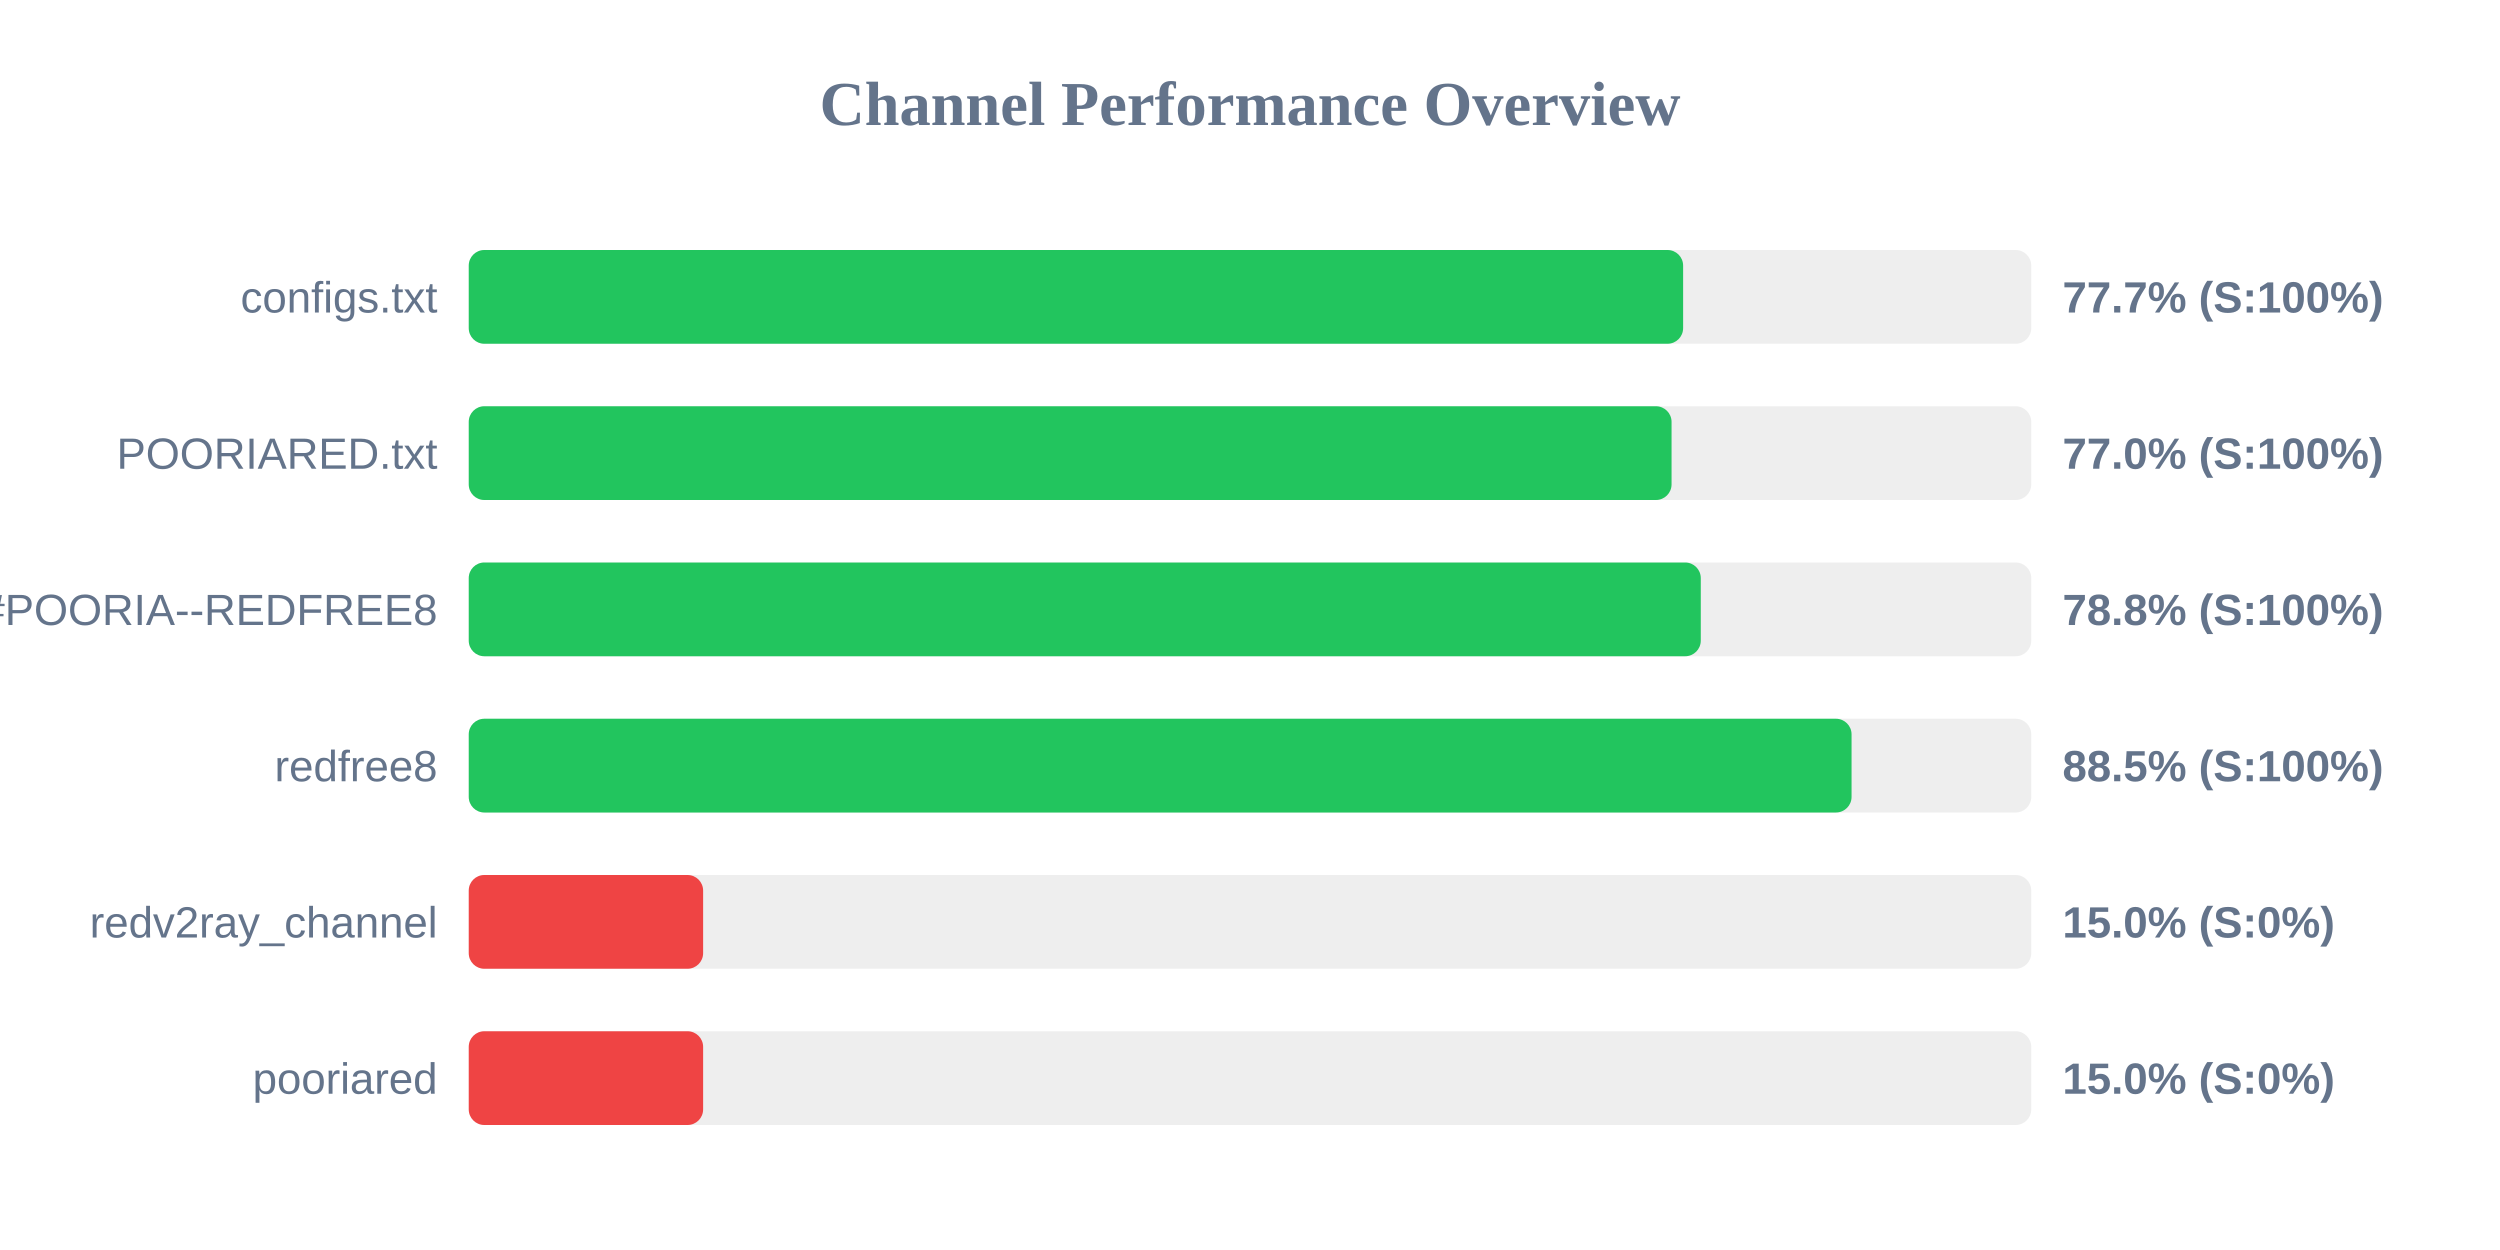
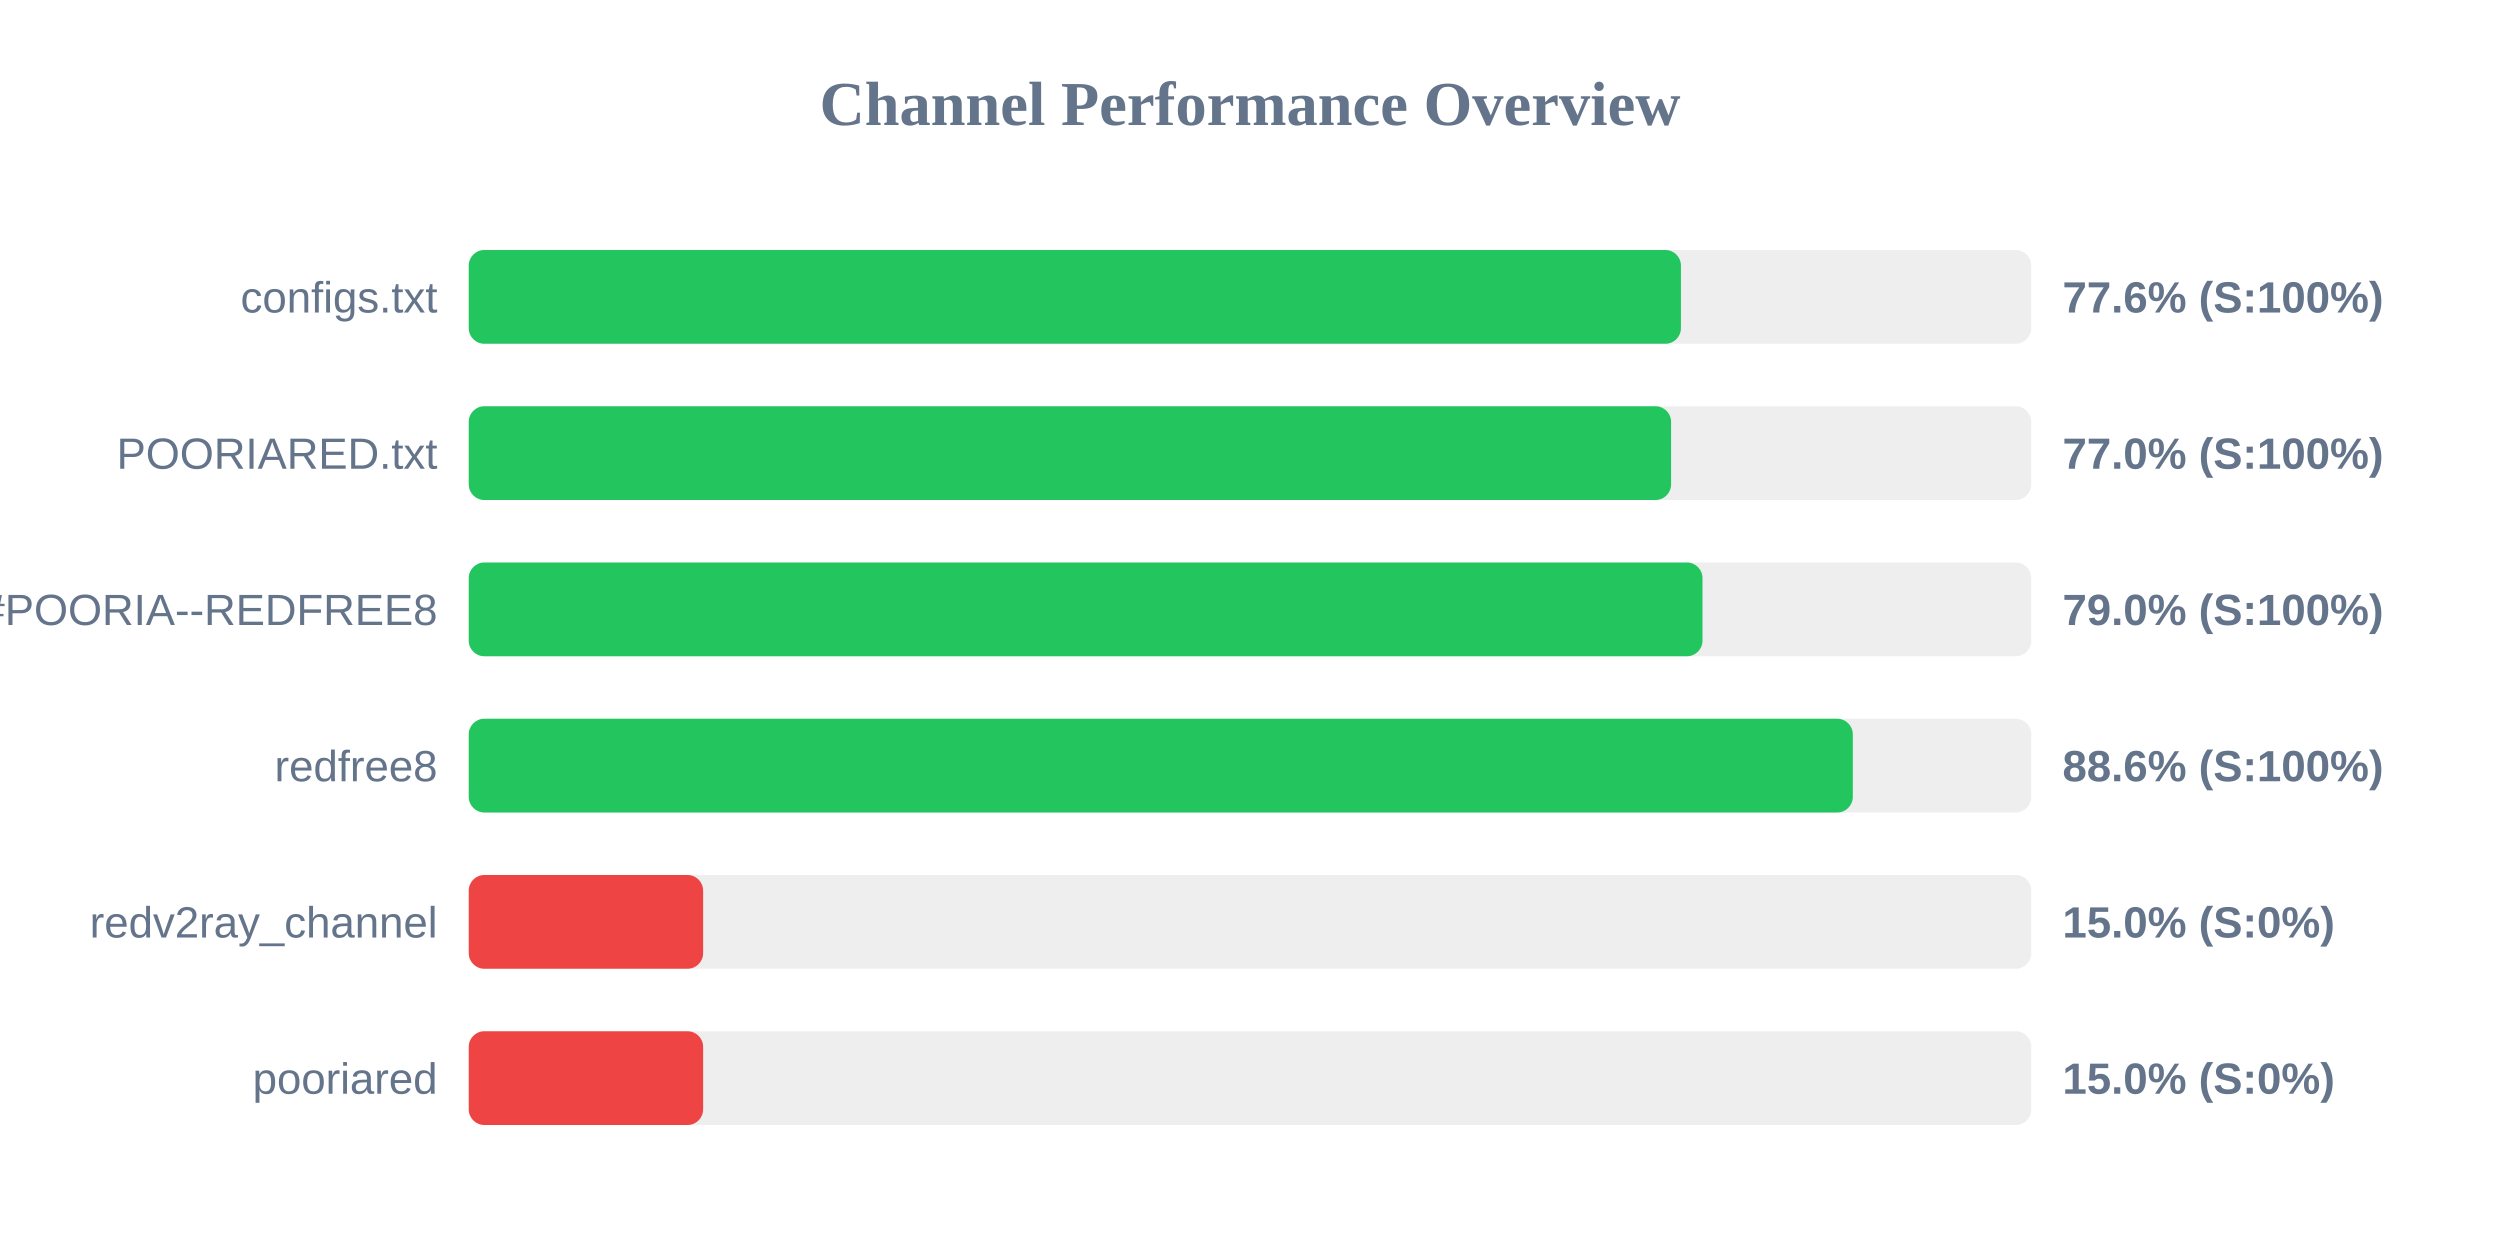
<svg xmlns="http://www.w3.org/2000/svg" width="800" height="400" version="1.1">
  <style>
        .row { font: 14px Arial; fill: #64748b; }
        .score { font: bold 14px Arial; fill: #64748b; }
    </style>
  <text x="400" y="40" text-anchor="middle" font-size="20px" font-weight="bold" fill="#64748b">Channel Performance Overview</text>
  <rect x="150" y="80" width="500" height="30" fill="#eee" rx="5" />
-   <rect x="150" y="80" width="388.6" height="30" fill="#22c55e" rx="5" />
+   <rect x="150" y="80" width="387.9" height="30" fill="#22c55e" rx="5" />
  <text x="140" y="100" text-anchor="end" class="row">configs.txt</text>
-   <text x="660" y="100" text-anchor="start" class="score">77.7% (S:100%)</text>
+   <text x="660" y="100" text-anchor="start" class="score">77.6% (S:100%)</text>
  <rect x="150" y="130" width="500" height="30" fill="#eee" rx="5" />
-   <rect x="150" y="130" width="384.9" height="30" fill="#22c55e" rx="5" />
+   <rect x="150" y="130" width="384.75" height="30" fill="#22c55e" rx="5" />
  <text x="140" y="150" text-anchor="end" class="row">POORIARED.txt</text>
  <text x="660" y="150" text-anchor="start" class="score">77.0% (S:100%)</text>
  <rect x="150" y="180" width="500" height="30" fill="#eee" rx="5" />
-   <rect x="150" y="180" width="394.25" height="30" fill="#22c55e" rx="5" />
+   <rect x="150" y="180" width="394.8" height="30" fill="#22c55e" rx="5" />
  <text x="140" y="200" text-anchor="end" class="row">POORIA--REDFREE8.txt#POORIA--REDFREE8</text>
-   <text x="660" y="200" text-anchor="start" class="score">78.8% (S:100%)</text>
+   <text x="660" y="200" text-anchor="start" class="score">79.0% (S:100%)</text>
  <rect x="150" y="230" width="500" height="30" fill="#eee" rx="5" />
-   <rect x="150" y="230" width="442.5" height="30" fill="#22c55e" rx="5" />
+   <rect x="150" y="230" width="442.9" height="30" fill="#22c55e" rx="5" />
  <text x="140" y="250" text-anchor="end" class="row">redfree8</text>
-   <text x="660" y="250" text-anchor="start" class="score">88.5% (S:100%)</text>
+   <text x="660" y="250" text-anchor="start" class="score">88.6% (S:100%)</text>
  <rect x="150" y="280" width="500" height="30" fill="#eee" rx="5" />
  <rect x="150" y="280" width="75.0" height="30" fill="#ef4444" rx="5" />
  <text x="140" y="300" text-anchor="end" class="row">redv2ray_channel</text>
  <text x="660" y="300" text-anchor="start" class="score">15.0% (S:0%)</text>
  <rect x="150" y="330" width="500" height="30" fill="#eee" rx="5" />
  <rect x="150" y="330" width="75.0" height="30" fill="#ef4444" rx="5" />
  <text x="140" y="350" text-anchor="end" class="row">pooriared</text>
  <text x="660" y="350" text-anchor="start" class="score">15.0% (S:0%)</text>
</svg>
